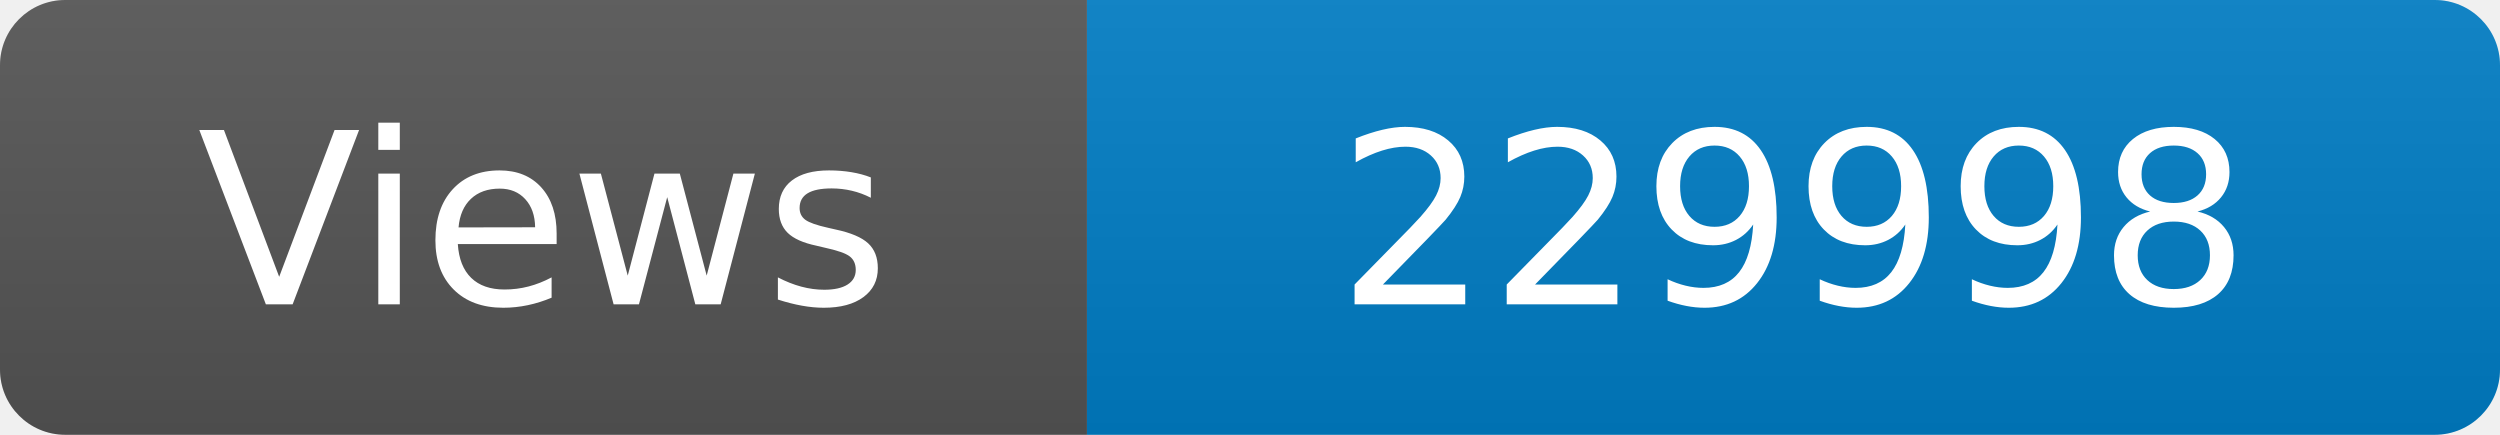
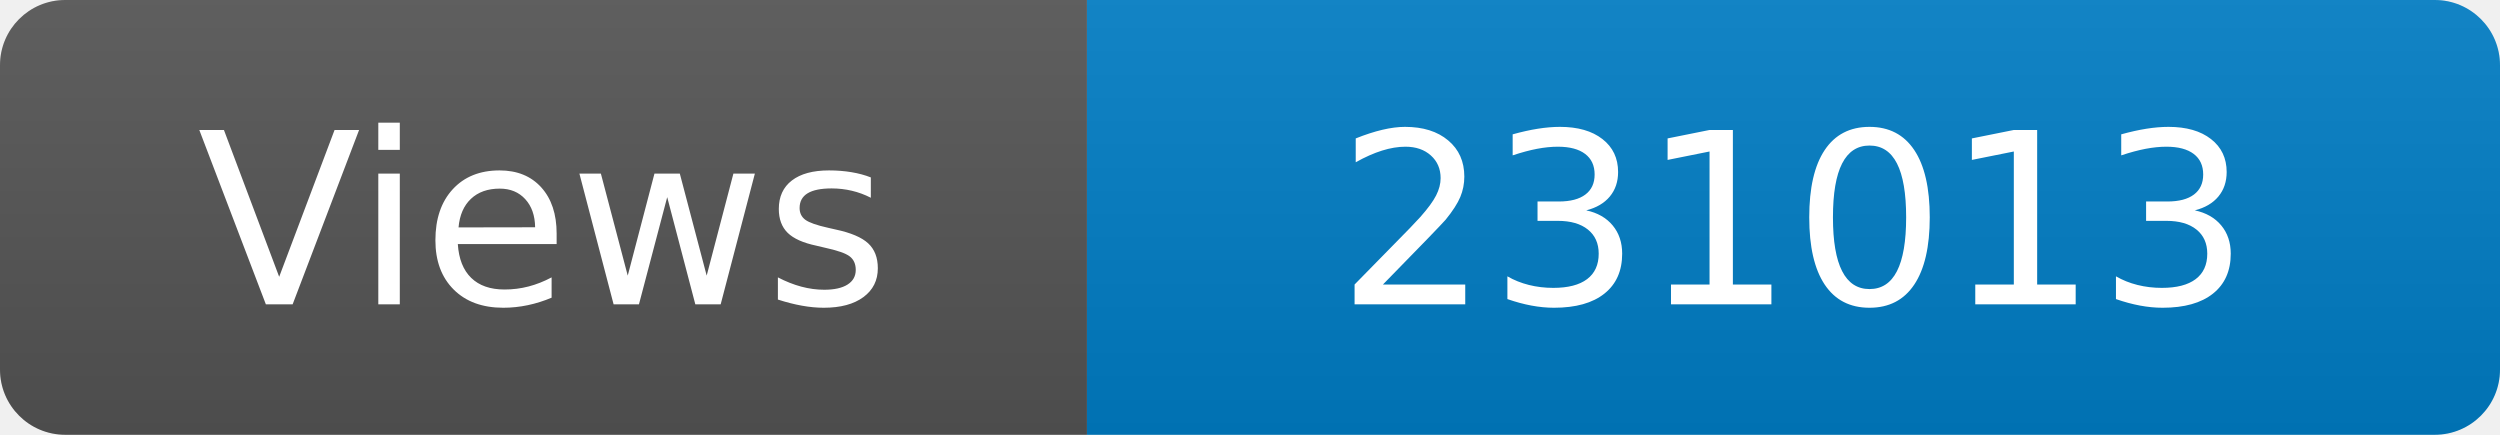
<svg xmlns="http://www.w3.org/2000/svg" width="115" height="20" role="img" aria-label="Maintained?: yes">
  <linearGradient id="s" x2="0" y2="100%">
    <stop offset="0" stop-color="#bbb" stop-opacity=".1" />
    <stop offset="1" stop-opacity=".1" />
  </linearGradient>
  <clipPath id="r">
    <rect width="115" height="20" rx="3" fill="#fff" />
  </clipPath>
  <g clip-path="url(#r)">
    <rect width="50" height="20" fill="#555" />
    <rect x="50" width="160" height="20" fill="#007ec6" />
    <rect width="115" height="20" fill="url(#s)" />
  </g>
  <g fill="#fff" text-anchor="middle" font-family="Verdana,Geneva,DejaVu Sans,sans-serif" font-size="110">
    <text x="250" y="140" transform="scale(.1)" fill="#fff">Views</text>
-     <text x="825" y="140" transform="scale(.1)" fill="#fff">229998</text>
+     <text x="825" y="140" transform="scale(.1)" fill="#fff">231013</text>
  </g>
</svg>
